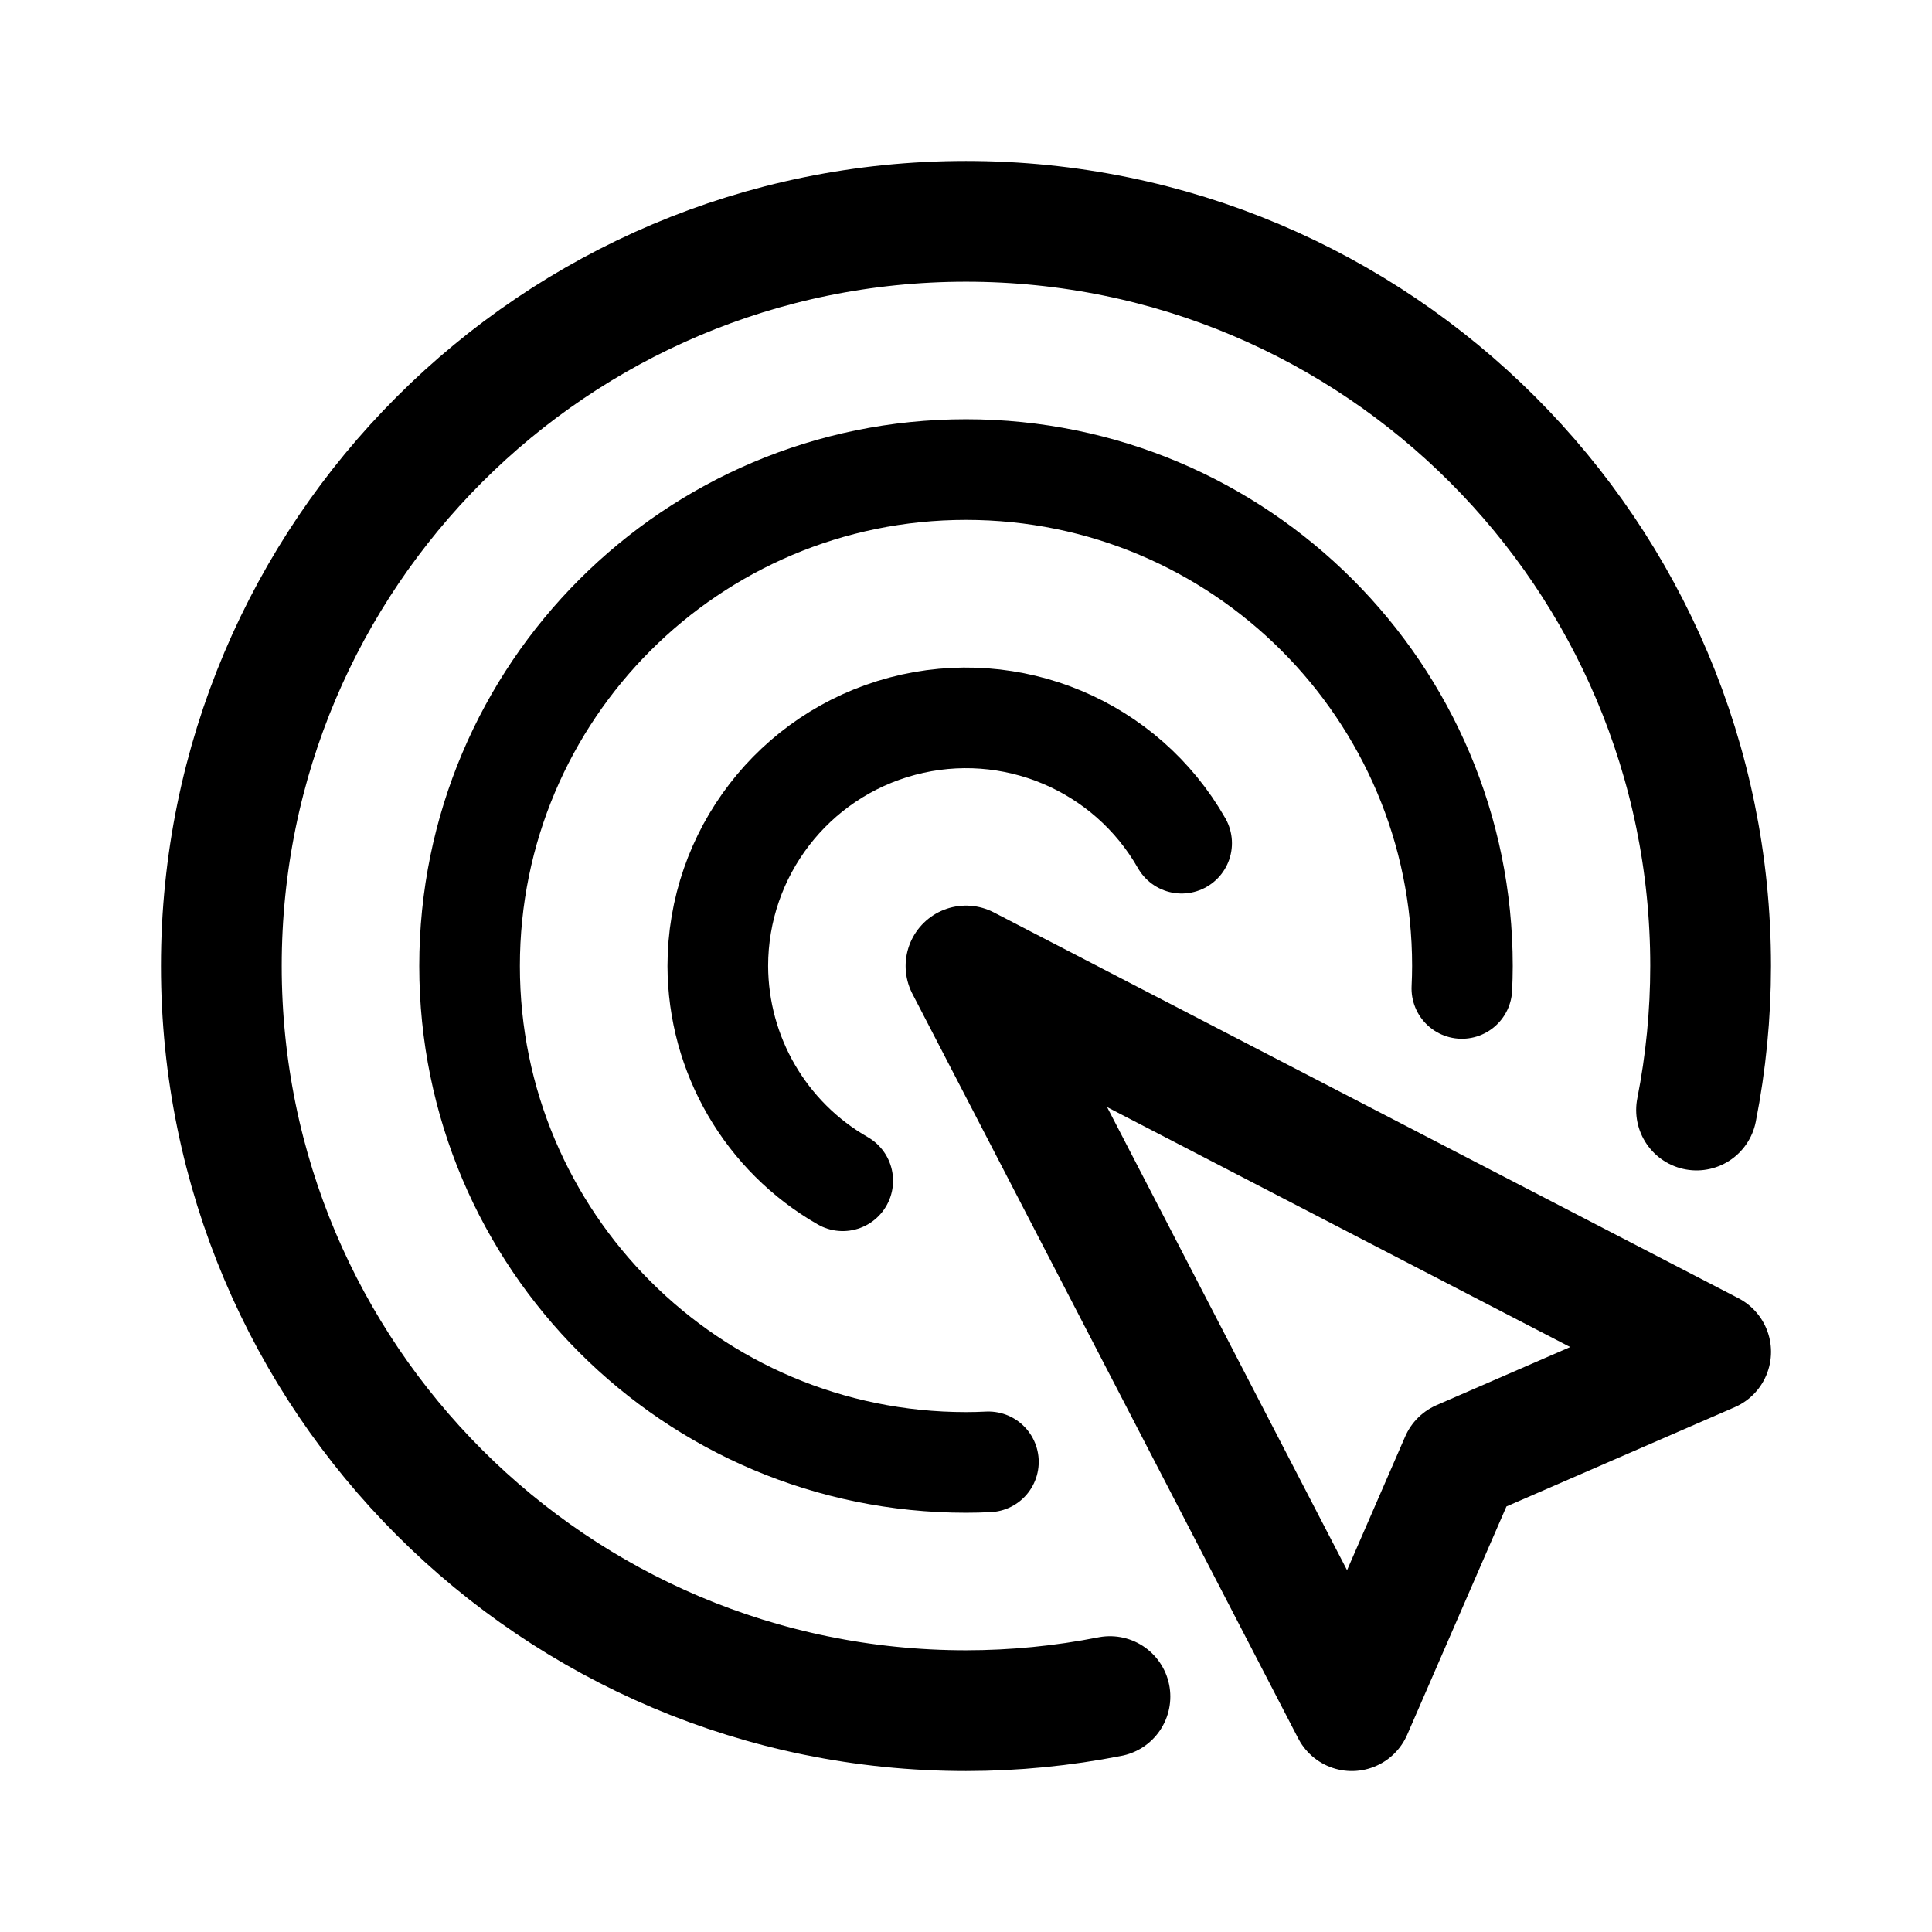
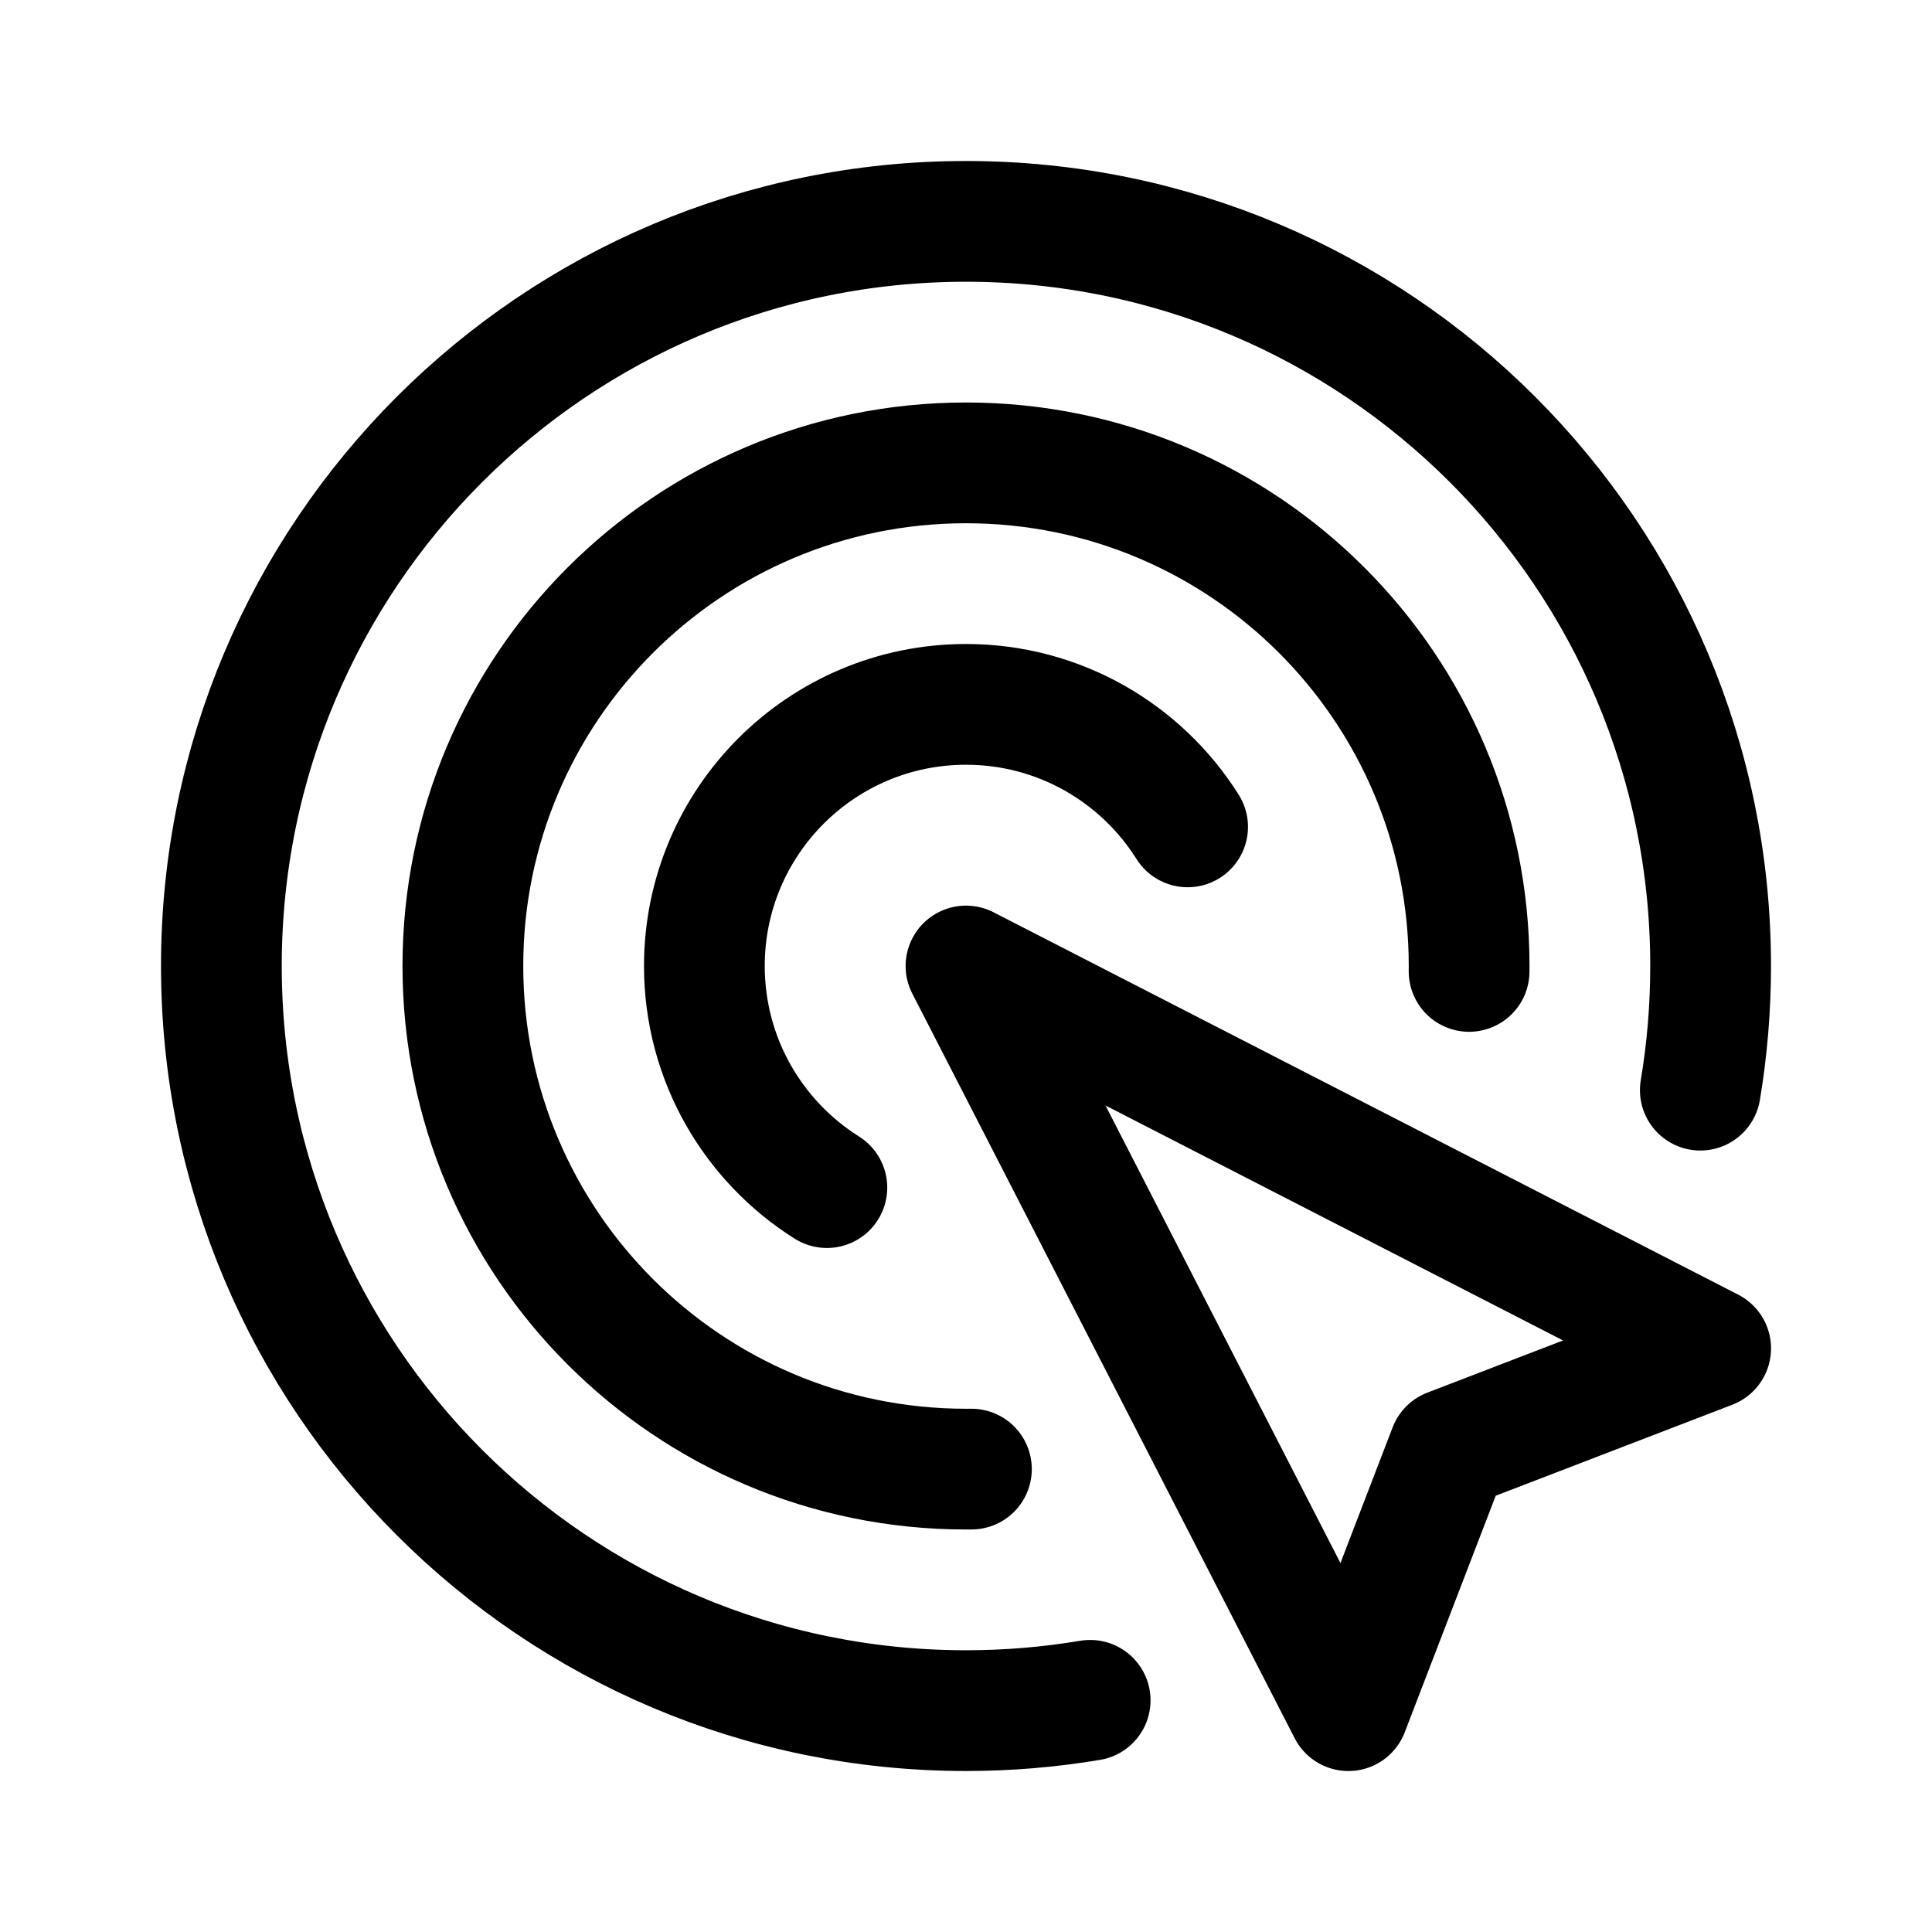
- <svg xml:space="preserve" width="192" height="192" viewBox="0 0 50.8 50.8">
-   <path d="M44.609 29.187a19.6 19.6 0 0 0 .37-3.787c0-10.813-8.766-19.58-19.579-19.58S5.82 14.588 5.82 25.4s8.767 19.58 19.58 19.58a19.6 19.6 0 0 0 3.785-.37" style="fill:none;stroke:#000;stroke-width:3.175;stroke-linecap:round;stroke-linejoin:round;paint-order:fill markers stroke" />
-   <path d="M38.438 25.99a13 13 0 0 0 .015-.59c0-7.209-5.844-13.053-13.053-13.053S12.347 18.191 12.347 25.4 18.191 38.453 25.4 38.453q.294 0 .589-.015" style="fill:none;stroke:#000;stroke-width:2.646;stroke-linecap:round;stroke-linejoin:round;paint-order:fill markers stroke;stroke-dasharray:none" />
-   <path d="M31.07 22.171A6.526 6.526 0 0 0 18.874 25.4a6.53 6.53 0 0 0 3.285 5.647" style="fill:none;stroke:#000;stroke-width:2.646;stroke-linecap:round;stroke-linejoin:round;paint-order:fill markers stroke;stroke-dasharray:none" />
-   <path d="M35.545 44.98 25.4 25.4l19.58 10.145-6.576 2.859z" style="fill:none;stroke:#000;stroke-width:3.175;stroke-linecap:round;stroke-linejoin:round;paint-order:fill markers stroke" />
+ <svg xmlns="http://www.w3.org/2000/svg" width="192" height="192" fill="none">
+   <path d="M134 170.003 96 96l74.003 38L144 144l-10 26.003Z" stroke="#000" stroke-width="12" stroke-linecap="round" stroke-linejoin="round" />
+   <path d="M118.023 82.174C113.422 74.86 105.278 70 96 70c-14.36 0-26 11.64-26 26 0 9.278 4.86 17.422 12.174 22.023m26.164 50.953A74.548 74.548 0 0 1 96 170c-40.87 0-74-33.131-74-74 0-40.87 33.13-74 74-74 40.869 0 74 33.13 74 74 0 4.204-.351 8.325-1.024 12.338m-22.979-11.8c.002-.179.003-.358.003-.538 0-27.614-22.386-50-50-50S46 68.386 46 96s22.386 50 50 50c.18 0 .359-.001.538-.003" stroke="#000" stroke-width="12" stroke-linecap="round" stroke-linejoin="round" />
</svg>
